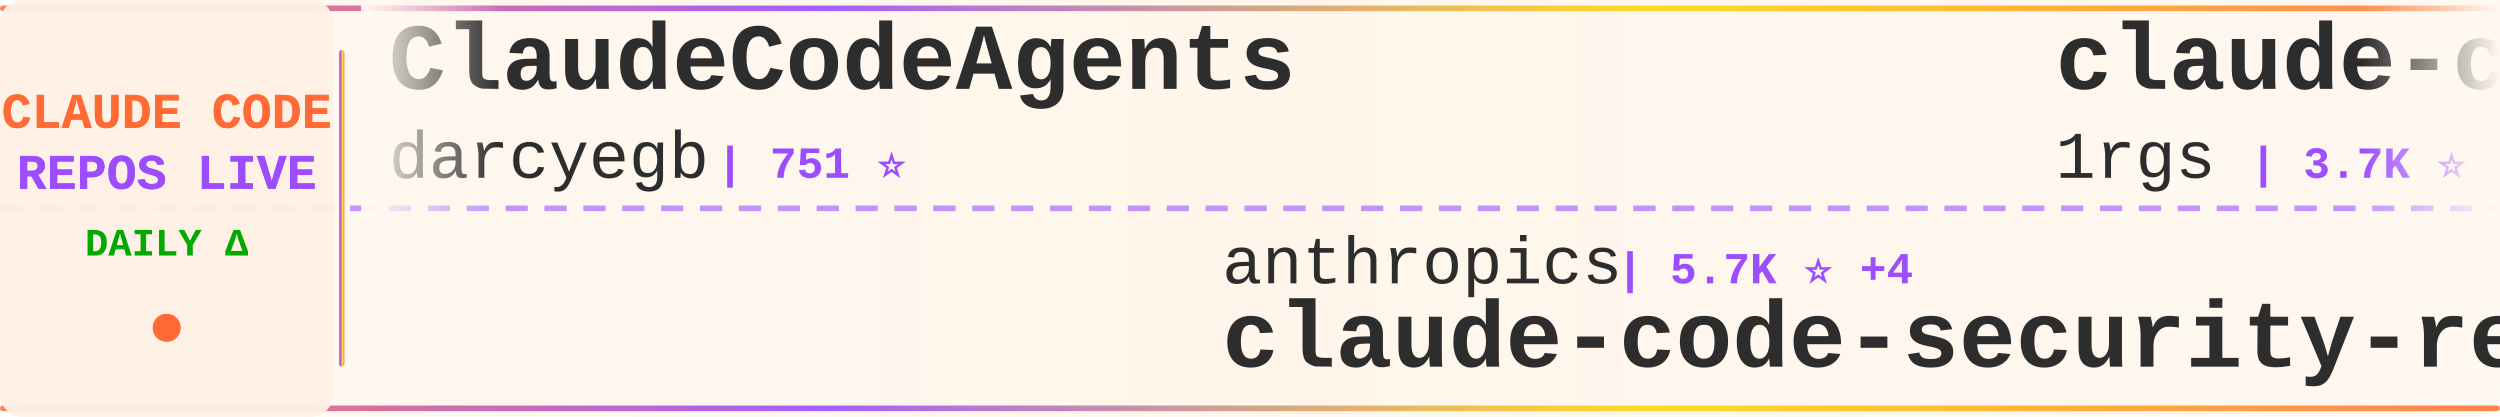
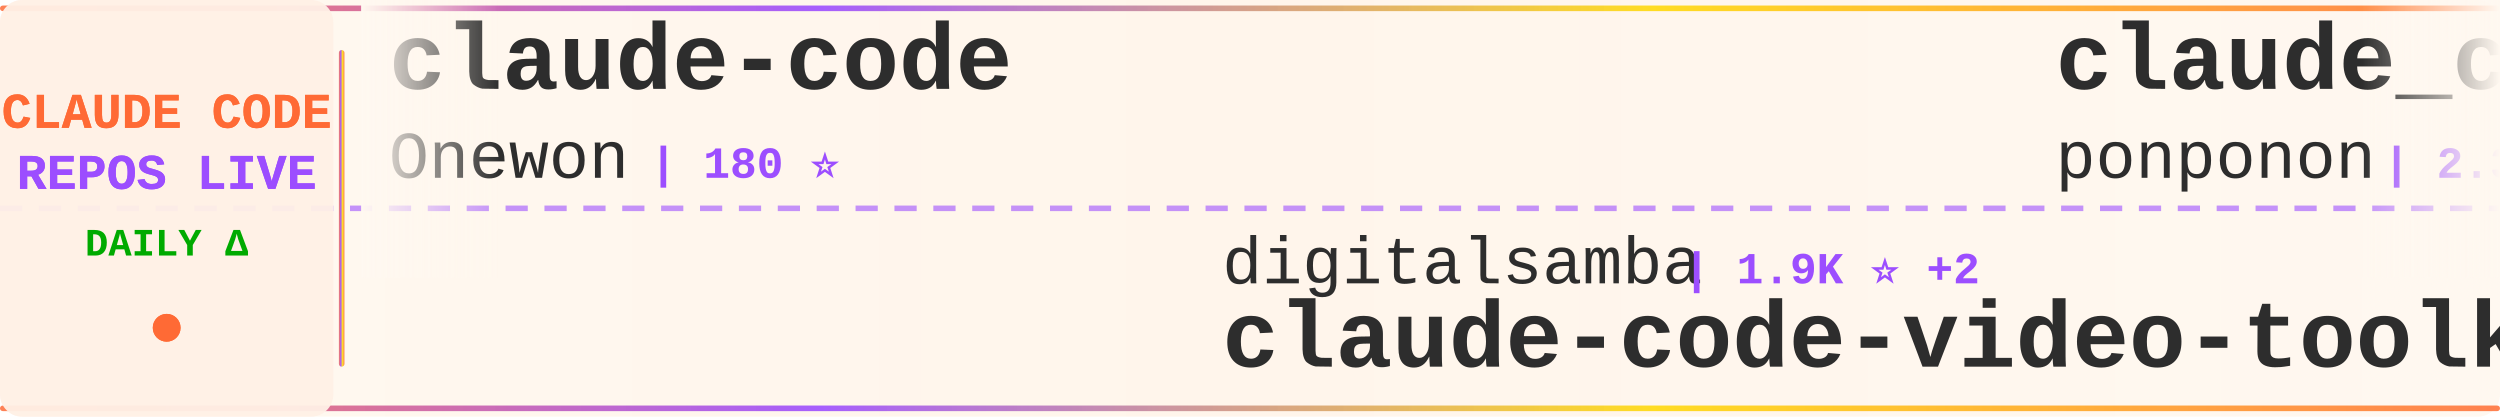
<svg xmlns="http://www.w3.org/2000/svg" width="900" height="150">
  <defs>
    <linearGradient id="tickerBg" x1="0%" y1="0%" x2="100%" y2="0%">
      <stop offset="0%" style="stop-color:#fff8f0;stop-opacity:0.98" />
      <stop offset="50%" style="stop-color:#fff5eb;stop-opacity:1" />
      <stop offset="100%" style="stop-color:#fff8f0;stop-opacity:0.98" />
    </linearGradient>
    <linearGradient id="borderGrad" x1="0%" y1="0%" x2="100%" y2="0%">
      <stop offset="0%" style="stop-color:#FF6B35;stop-opacity:0.85">
        <animate attributeName="stop-opacity" values="0.85;1;0.85" dur="2s" repeatCount="indefinite" />
      </stop>
      <stop offset="33%" style="stop-color:#9C4EFF;stop-opacity:0.9">
        <animate attributeName="stop-opacity" values="0.9;1;0.9" dur="2.2s" repeatCount="indefinite" />
      </stop>
      <stop offset="66%" style="stop-color:#FFD700;stop-opacity:0.85">
        <animate attributeName="stop-opacity" values="0.85;1;0.85" dur="1.8s" repeatCount="indefinite" />
      </stop>
      <stop offset="100%" style="stop-color:#FF6B35;stop-opacity:0.85">
        <animate attributeName="stop-opacity" values="0.85;1;0.85" dur="2s" repeatCount="indefinite" />
      </stop>
    </linearGradient>
    <filter id="textGlow">
      <feGaussianBlur stdDeviation="0.15" result="coloredBlur" />
      <feMerge>
        <feMergeNode in="coloredBlur" />
        <feMergeNode in="SourceGraphic" />
      </feMerge>
    </filter>
    <filter id="metricGlow">
      <feGaussianBlur stdDeviation="0.2" result="coloredBlur" />
      <feMerge>
        <feMergeNode in="coloredBlur" />
        <feMergeNode in="SourceGraphic" />
      </feMerge>
    </filter>
    <linearGradient id="leftFade" x1="0%" y1="0%" x2="100%" y2="0%">
      <stop offset="0%" style="stop-color:#fff8f0;stop-opacity:1" />
      <stop offset="100%" style="stop-color:#fff8f0;stop-opacity:0" />
    </linearGradient>
    <linearGradient id="rightFade" x1="0%" y1="0%" x2="100%" y2="0%">
      <stop offset="0%" style="stop-color:#fff8f0;stop-opacity:0" />
      <stop offset="100%" style="stop-color:#fff8f0;stop-opacity:1" />
    </linearGradient>
  </defs>
  <rect width="900" height="150" fill="url(#tickerBg)" rx="8" />
  <rect x="0" y="2" width="900" height="2" fill="url(#borderGrad)" rx="1" />
  <rect x="0" y="146" width="900" height="2" fill="url(#borderGrad)" rx="1" />
  <line x1="0" y1="75" x2="900" y2="75" stroke="#9C4EFF" stroke-width="2" stroke-dasharray="8 6" opacity="0.6" />
  <rect x="0" y="0" width="120" height="150" fill="#fff0e6" opacity="0.95" rx="8" />
  <text x="60" y="46" font-family="'Courier New', monospace" font-size="18" font-weight="bold" fill="#FF6B35" text-anchor="middle" filter="url(#textGlow)">
    CLAUDE CODE
  </text>
  <text x="60" y="68" font-family="'Courier New', monospace" font-size="18" font-weight="bold" fill="#9C4EFF" text-anchor="middle" filter="url(#textGlow)">
    REPOS LIVE
  </text>
  <text x="60" y="92" font-family="'Courier New', monospace" font-size="14" font-weight="bold" fill="#00aa00" text-anchor="middle">
    DAILY Δ
  </text>
  <circle cx="60" cy="118" r="5" fill="#FF6B35" filter="url(#metricGlow)">
    <animate attributeName="r" values="4;6;4" dur="1.5s" repeatCount="indefinite" />
    <animate attributeName="opacity" values="0.6;1;0.6" dur="1.5s" repeatCount="indefinite" />
  </circle>
  <rect x="122" y="18" width="2" height="114" fill="url(#borderGrad)" rx="1" />
  <clipPath id="tickerClip">
    <rect x="130" y="0" width="770" height="150" />
  </clipPath>
  <g clip-path="url(#tickerClip)">
    <g id="tickerItems">
      <animateTransform attributeName="transform" attributeType="XML" type="translate" from="0 0" to="-3000 0" dur="54s" repeatCount="indefinite" />
      <g transform="translate(0, 0)">
-         <text x="140" y="32" font-family="'Courier New', monospace" font-size="34" font-weight="bold" fill="#2d2d2d">ClaudeCodeAgents</text>
-         <text x="140" y="64" font-family="'Courier New', monospace" font-size="24" font-weight="normal" fill="#2d2d2d" opacity="1.0">darcyegb</text>
-         <text x="258" y="64" font-family="'Courier New', monospace" font-size="16" font-weight="bold" fill="#9C4EFF"> | 751 ⭐</text>
+         <text x="140" y="32" font-family="'Courier New', monospace" font-size="34" font-weight="bold" fill="#2d2d2d">claude-code</text>
+         <text x="140" y="64" font-family="'Courier New', monospace" font-size="24" font-weight="normal" fill="#2d2d2d" opacity="1.0">Onewon</text>
+         <text x="234" y="64" font-family="'Courier New', monospace" font-size="16" font-weight="bold" fill="#9C4EFF"> | 180 ⭐</text>
      </g>
      <g transform="translate(300, 0)">
-         <text x="140" y="102" font-family="'Courier New', monospace" font-size="24" font-weight="normal" fill="#2d2d2d" opacity="1.0">anthropics</text>
-         <text x="282" y="102" font-family="'Courier New', monospace" font-size="16" font-weight="bold" fill="#9C4EFF"> | 5.7K ⭐ +4</text>
-         <text x="140" y="132" font-family="'Courier New', monospace" font-size="34" font-weight="bold" fill="#2d2d2d">claude-code-security-rev...</text>
+         <text x="140" y="102" font-family="'Courier New', monospace" font-size="24" font-weight="normal" fill="#2d2d2d" opacity="1.0">digitalsamba</text>
+         <text x="306" y="102" font-family="'Courier New', monospace" font-size="16" font-weight="bold" fill="#9C4EFF"> | 1.9K ⭐ +2</text>
+         <text x="140" y="132" font-family="'Courier New', monospace" font-size="34" font-weight="bold" fill="#2d2d2d">claude-code-video-toolki...</text>
      </g>
      <g transform="translate(600, 0)">
-         <text x="140" y="32" font-family="'Courier New', monospace" font-size="34" font-weight="bold" fill="#2d2d2d">claude-code-proxy</text>
-         <text x="140" y="64" font-family="'Courier New', monospace" font-size="24" font-weight="normal" fill="#2d2d2d" opacity="1.0">1rgs</text>
-         <text x="210" y="64" font-family="'Courier New', monospace" font-size="16" font-weight="bold" fill="#9C4EFF"> | 3.7K ⭐</text>
+         <text x="140" y="32" font-family="'Courier New', monospace" font-size="34" font-weight="bold" fill="#2d2d2d">claude_code_src</text>
+         <text x="140" y="64" font-family="'Courier New', monospace" font-size="24" font-weight="normal" fill="#2d2d2d" opacity="1.0">ponponon</text>
+         <text x="258" y="64" font-family="'Courier New', monospace" font-size="16" font-weight="bold" fill="#9C4EFF"> | 2.3K ⭐ -1</text>
      </g>
      <g transform="translate(900, 0)">
-         <text x="140" y="102" font-family="'Courier New', monospace" font-size="24" font-weight="normal" fill="#2d2d2d" opacity="1.0">pedrohcgs</text>
-         <text x="270" y="102" font-family="'Courier New', monospace" font-size="16" font-weight="bold" fill="#9C4EFF"> | 1.4K ⭐ +2</text>
-         <text x="140" y="132" font-family="'Courier New', monospace" font-size="34" font-weight="bold" fill="#2d2d2d">claude-code-my-workflow</text>
+         <text x="140" y="102" font-family="'Courier New', monospace" font-size="24" font-weight="normal" fill="#2d2d2d" opacity="1.0">davila7</text>
+         <text x="246" y="102" font-family="'Courier New', monospace" font-size="16" font-weight="bold" fill="#9C4EFF"> | 30.0K ⭐ +3</text>
+         <text x="140" y="132" font-family="'Courier New', monospace" font-size="34" font-weight="bold" fill="#2d2d2d">claude-code-templates</text>
      </g>
      <g transform="translate(1200, 0)">
-         <text x="140" y="32" font-family="'Courier New', monospace" font-size="34" font-weight="bold" fill="#2d2d2d">Claude-Code</text>
-         <text x="140" y="64" font-family="'Courier New', monospace" font-size="24" font-weight="normal" fill="#2d2d2d" opacity="1.0">KPR111</text>
-         <text x="234" y="64" font-family="'Courier New', monospace" font-size="16" font-weight="bold" fill="#9C4EFF"> | 18 ⭐</text>
+         <text x="140" y="32" font-family="'Courier New', monospace" font-size="34" font-weight="bold" fill="#2d2d2d">claude-coder</text>
+         <text x="140" y="64" font-family="'Courier New', monospace" font-size="24" font-weight="normal" fill="#2d2d2d" opacity="1.0">kodu-ai</text>
+         <text x="246" y="64" font-family="'Courier New', monospace" font-size="16" font-weight="bold" fill="#9C4EFF"> | 5.3K ⭐</text>
      </g>
      <g transform="translate(1500, 0)">
-         <text x="140" y="102" font-family="'Courier New', monospace" font-size="24" font-weight="normal" fill="#2d2d2d" opacity="1.0">VoltAgent</text>
-         <text x="270" y="102" font-family="'Courier New', monospace" font-size="16" font-weight="bold" fill="#9C4EFF"> | 23.9K ⭐ +11</text>
-         <text x="140" y="132" font-family="'Courier New', monospace" font-size="34" font-weight="bold" fill="#2d2d2d">awesome-claude-code-suba...</text>
+         <text x="140" y="102" font-family="'Courier New', monospace" font-size="24" font-weight="normal" fill="#2d2d2d" opacity="1.0">Cranot</text>
+         <text x="234" y="102" font-family="'Courier New', monospace" font-size="16" font-weight="bold" fill="#9C4EFF"> | 2.9K ⭐</text>
+         <text x="140" y="132" font-family="'Courier New', monospace" font-size="34" font-weight="bold" fill="#2d2d2d">claude-code-guide</text>
      </g>
      <g transform="translate(1800, 0)">
-         <text x="140" y="32" font-family="'Courier New', monospace" font-size="34" font-weight="bold" fill="#2d2d2d">claude-code-from-source</text>
-         <text x="140" y="64" font-family="'Courier New', monospace" font-size="24" font-weight="normal" fill="#2d2d2d" opacity="1.0">alejandrobalderas</text>
-         <text x="366" y="64" font-family="'Courier New', monospace" font-size="16" font-weight="bold" fill="#9C4EFF"> | 2.7K ⭐ -1</text>
+         <text x="140" y="32" font-family="'Courier New', monospace" font-size="34" font-weight="bold" fill="#2d2d2d">claude-code-cli</text>
+         <text x="140" y="64" font-family="'Courier New', monospace" font-size="24" font-weight="normal" fill="#2d2d2d" opacity="1.0">huangserva</text>
+         <text x="282" y="64" font-family="'Courier New', monospace" font-size="16" font-weight="bold" fill="#9C4EFF"> | 621 ⭐</text>
      </g>
      <g transform="translate(2100, 0)">
-         <text x="140" y="102" font-family="'Courier New', monospace" font-size="24" font-weight="normal" fill="#2d2d2d" opacity="1.0">freestylefly</text>
-         <text x="306" y="102" font-family="'Courier New', monospace" font-size="16" font-weight="bold" fill="#9C4EFF"> | 128 ⭐</text>
-         <text x="140" y="132" font-family="'Courier New', monospace" font-size="34" font-weight="bold" fill="#2d2d2d">claude-code</text>
+         <text x="140" y="102" font-family="'Courier New', monospace" font-size="24" font-weight="normal" fill="#2d2d2d" opacity="1.0">zebbern</text>
+         <text x="246" y="102" font-family="'Courier New', monospace" font-size="16" font-weight="bold" fill="#9C4EFF"> | 4.4K ⭐</text>
+         <text x="140" y="132" font-family="'Courier New', monospace" font-size="34" font-weight="bold" fill="#2d2d2d">claude-code-guide</text>
      </g>
      <g transform="translate(2400, 0)">
-         <text x="140" y="32" font-family="'Courier New', monospace" font-size="34" font-weight="bold" fill="#2d2d2d">claude-code-workflows</text>
-         <text x="140" y="64" font-family="'Courier New', monospace" font-size="24" font-weight="normal" fill="#2d2d2d" opacity="1.0">OneRedOak</text>
-         <text x="270" y="64" font-family="'Courier New', monospace" font-size="16" font-weight="bold" fill="#9C4EFF"> | 3.9K ⭐</text>
+         <text x="140" y="32" font-family="'Courier New', monospace" font-size="34" font-weight="bold" fill="#2d2d2d">arcads-claude-code</text>
+         <text x="140" y="64" font-family="'Courier New', monospace" font-size="24" font-weight="normal" fill="#2d2d2d" opacity="1.0">krusemediallc</text>
+         <text x="318" y="64" font-family="'Courier New', monospace" font-size="16" font-weight="bold" fill="#9C4EFF"> | 1.1K ⭐ +1</text>
      </g>
      <g transform="translate(2700, 0)">
-         <text x="140" y="102" font-family="'Courier New', monospace" font-size="24" font-weight="normal" fill="#2d2d2d" opacity="1.0">codeaashu</text>
-         <text x="270" y="102" font-family="'Courier New', monospace" font-size="16" font-weight="bold" fill="#9C4EFF"> | 3.2K ⭐ +3</text>
-         <text x="140" y="132" font-family="'Courier New', monospace" font-size="34" font-weight="bold" fill="#2d2d2d">claude-code</text>
+         <text x="140" y="102" font-family="'Courier New', monospace" font-size="24" font-weight="normal" fill="#2d2d2d" opacity="1.0">hangsman</text>
+         <text x="258" y="102" font-family="'Courier New', monospace" font-size="16" font-weight="bold" fill="#9C4EFF"> | 790 ⭐</text>
+         <text x="140" y="132" font-family="'Courier New', monospace" font-size="34" font-weight="bold" fill="#2d2d2d">claude-code-source</text>
      </g>
      <g transform="translate(3000, 0)">
-         <text x="140" y="32" font-family="'Courier New', monospace" font-size="34" font-weight="bold" fill="#2d2d2d">ClaudeCodeAgents</text>
-         <text x="140" y="64" font-family="'Courier New', monospace" font-size="24" font-weight="normal" fill="#2d2d2d" opacity="1.0">darcyegb</text>
-         <text x="258" y="64" font-family="'Courier New', monospace" font-size="16" font-weight="bold" fill="#9C4EFF"> | 751 ⭐</text>
+         <text x="140" y="32" font-family="'Courier New', monospace" font-size="34" font-weight="bold" fill="#2d2d2d">claude-code</text>
+         <text x="140" y="64" font-family="'Courier New', monospace" font-size="24" font-weight="normal" fill="#2d2d2d" opacity="1.0">Onewon</text>
+         <text x="234" y="64" font-family="'Courier New', monospace" font-size="16" font-weight="bold" fill="#9C4EFF"> | 180 ⭐</text>
      </g>
      <g transform="translate(3300, 0)">
-         <text x="140" y="102" font-family="'Courier New', monospace" font-size="24" font-weight="normal" fill="#2d2d2d" opacity="1.0">anthropics</text>
-         <text x="282" y="102" font-family="'Courier New', monospace" font-size="16" font-weight="bold" fill="#9C4EFF"> | 5.7K ⭐ +4</text>
-         <text x="140" y="132" font-family="'Courier New', monospace" font-size="34" font-weight="bold" fill="#2d2d2d">claude-code-security-rev...</text>
+         <text x="140" y="102" font-family="'Courier New', monospace" font-size="24" font-weight="normal" fill="#2d2d2d" opacity="1.0">digitalsamba</text>
+         <text x="306" y="102" font-family="'Courier New', monospace" font-size="16" font-weight="bold" fill="#9C4EFF"> | 1.9K ⭐ +2</text>
+         <text x="140" y="132" font-family="'Courier New', monospace" font-size="34" font-weight="bold" fill="#2d2d2d">claude-code-video-toolki...</text>
      </g>
      <g transform="translate(3600, 0)">
-         <text x="140" y="32" font-family="'Courier New', monospace" font-size="34" font-weight="bold" fill="#2d2d2d">claude-code-proxy</text>
-         <text x="140" y="64" font-family="'Courier New', monospace" font-size="24" font-weight="normal" fill="#2d2d2d" opacity="1.0">1rgs</text>
-         <text x="210" y="64" font-family="'Courier New', monospace" font-size="16" font-weight="bold" fill="#9C4EFF"> | 3.7K ⭐</text>
+         <text x="140" y="32" font-family="'Courier New', monospace" font-size="34" font-weight="bold" fill="#2d2d2d">claude_code_src</text>
+         <text x="140" y="64" font-family="'Courier New', monospace" font-size="24" font-weight="normal" fill="#2d2d2d" opacity="1.0">ponponon</text>
+         <text x="258" y="64" font-family="'Courier New', monospace" font-size="16" font-weight="bold" fill="#9C4EFF"> | 2.3K ⭐ -1</text>
      </g>
      <g transform="translate(3900, 0)">
-         <text x="140" y="102" font-family="'Courier New', monospace" font-size="24" font-weight="normal" fill="#2d2d2d" opacity="1.0">pedrohcgs</text>
-         <text x="270" y="102" font-family="'Courier New', monospace" font-size="16" font-weight="bold" fill="#9C4EFF"> | 1.4K ⭐ +2</text>
-         <text x="140" y="132" font-family="'Courier New', monospace" font-size="34" font-weight="bold" fill="#2d2d2d">claude-code-my-workflow</text>
+         <text x="140" y="102" font-family="'Courier New', monospace" font-size="24" font-weight="normal" fill="#2d2d2d" opacity="1.0">davila7</text>
+         <text x="246" y="102" font-family="'Courier New', monospace" font-size="16" font-weight="bold" fill="#9C4EFF"> | 30.0K ⭐ +3</text>
+         <text x="140" y="132" font-family="'Courier New', monospace" font-size="34" font-weight="bold" fill="#2d2d2d">claude-code-templates</text>
      </g>
    </g>
  </g>
  <rect x="130" y="0" width="50" height="100" fill="url(#leftFade)" />
  <rect x="850" y="0" width="50" height="100" fill="url(#rightFade)" />
</svg>
